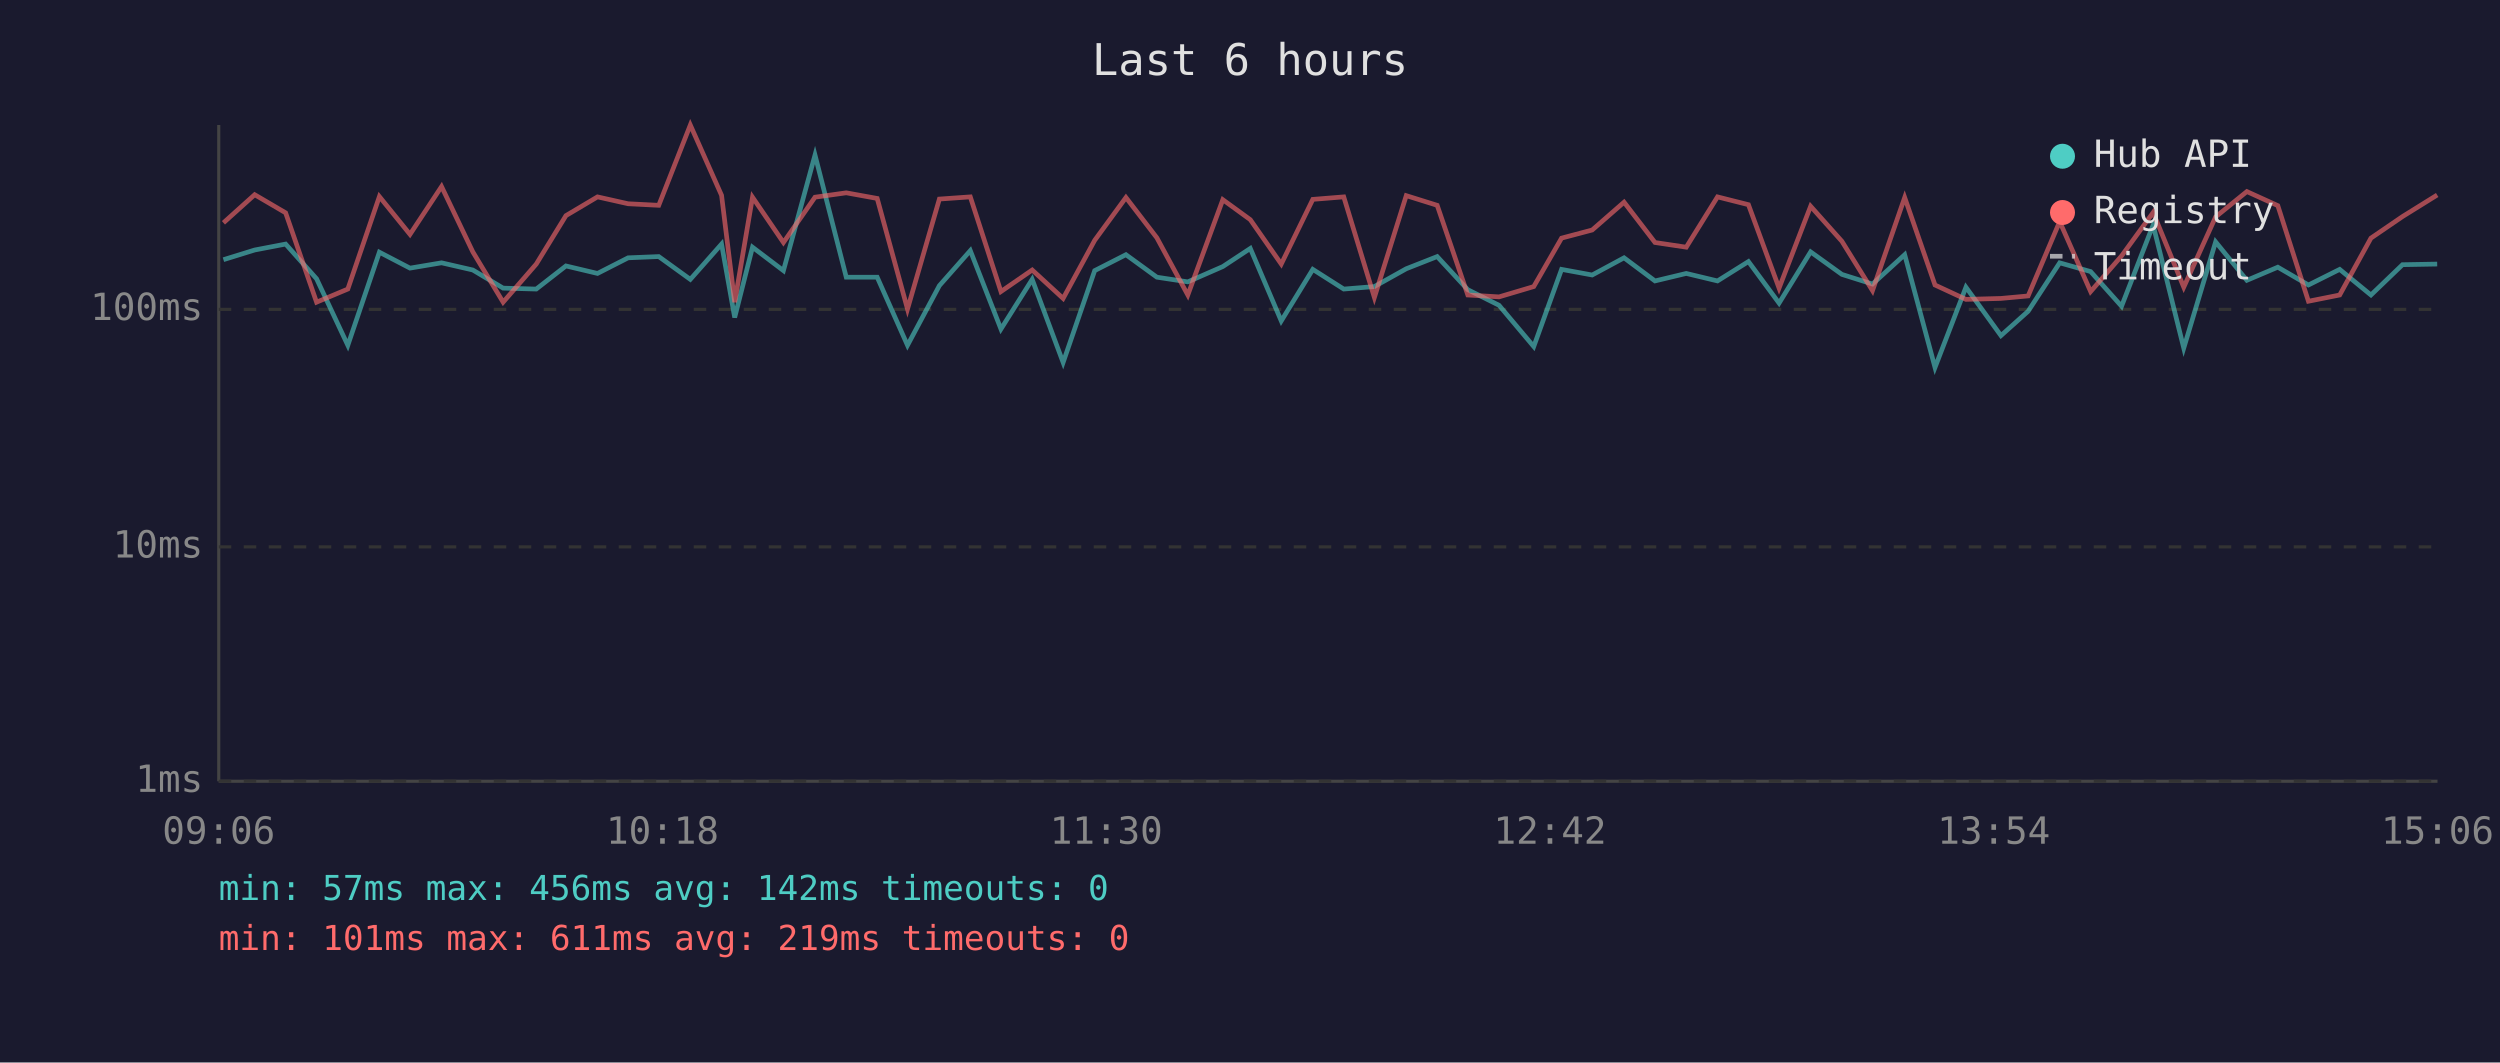
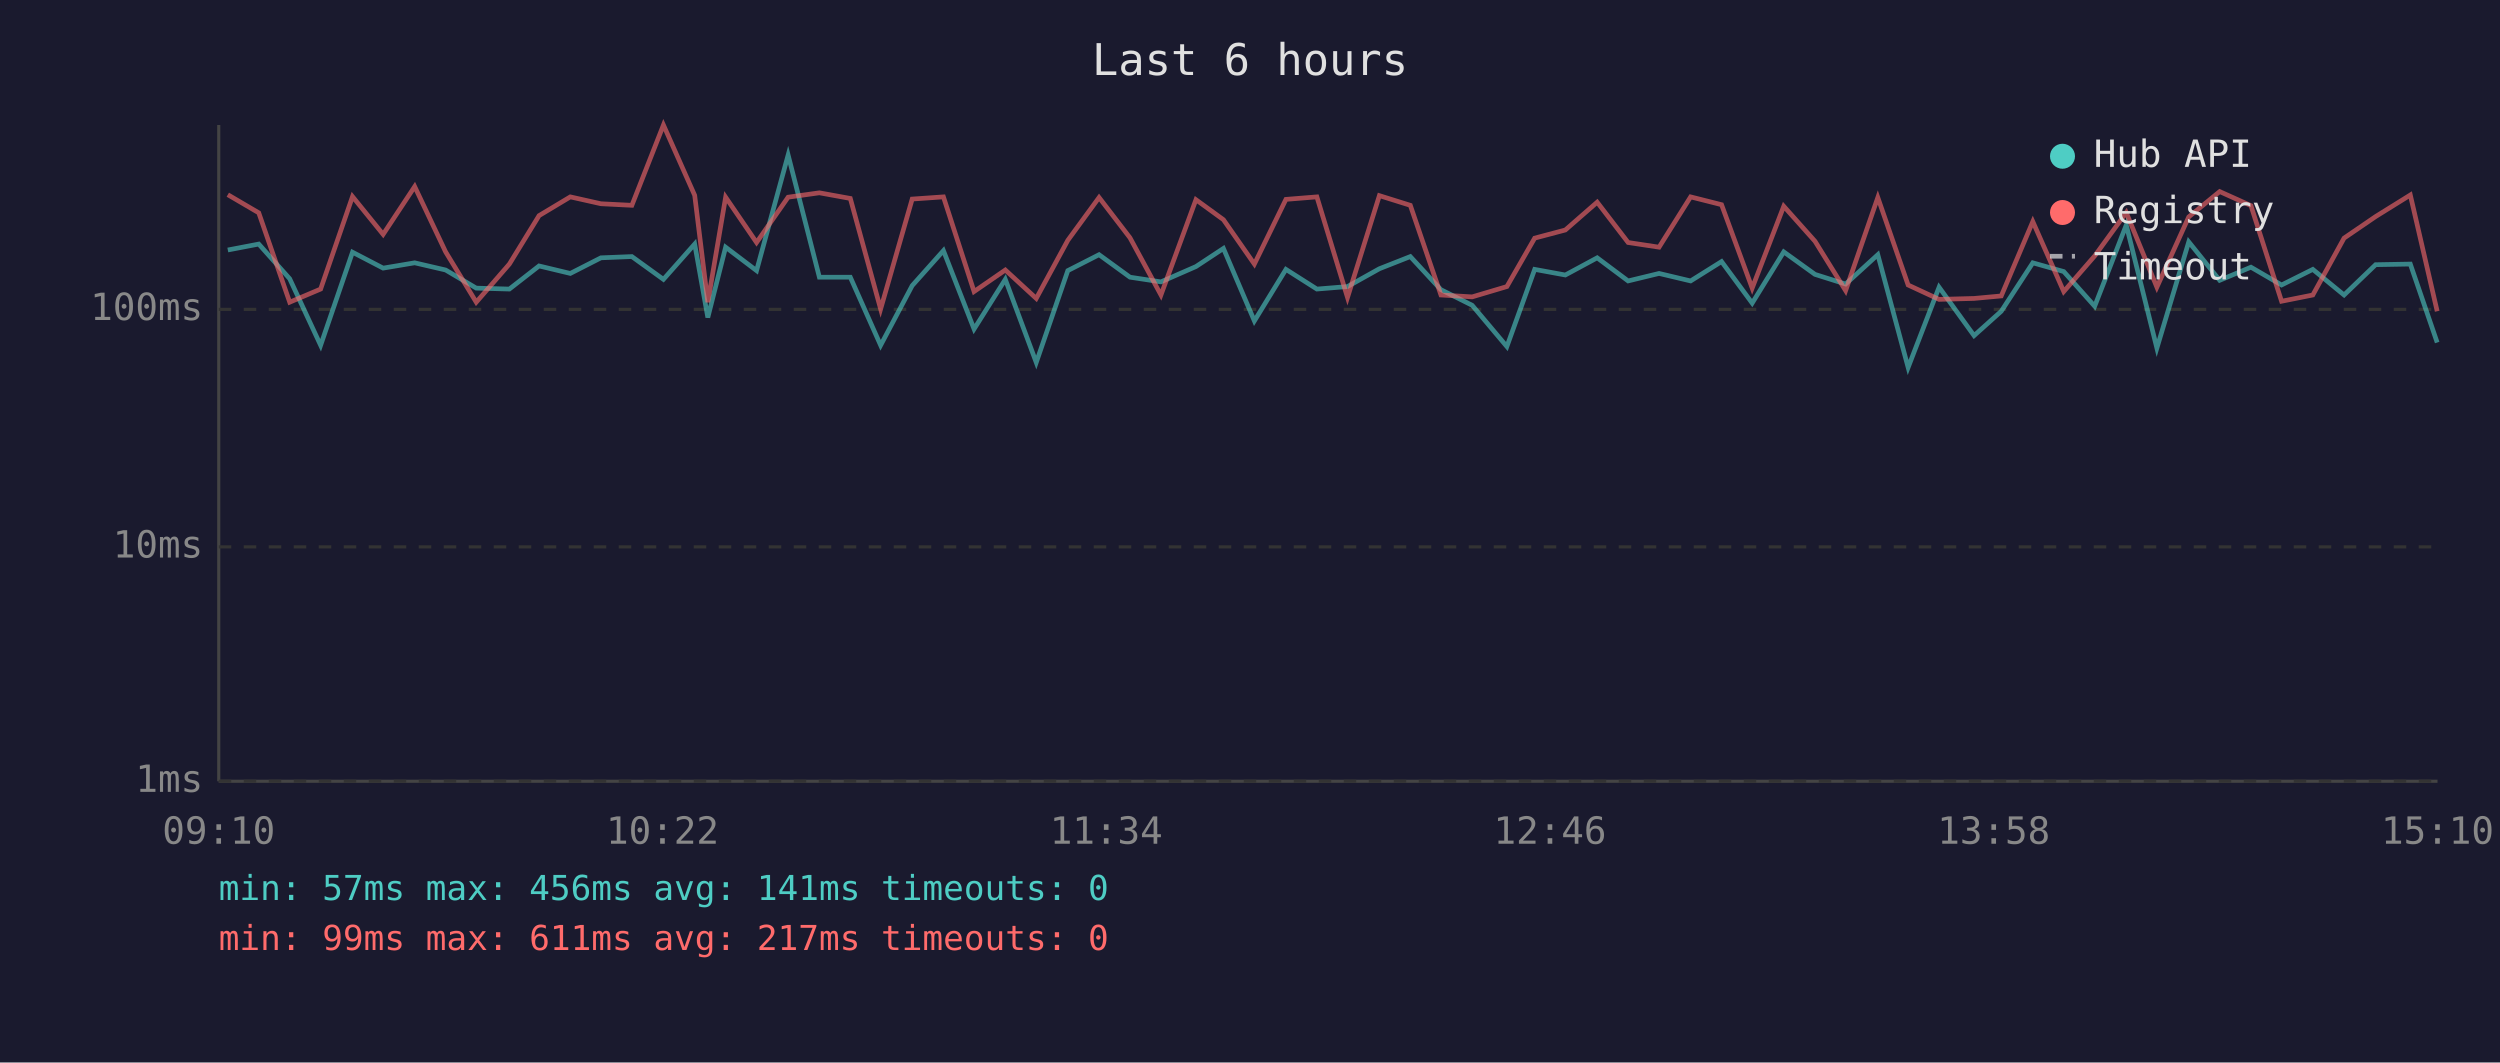
<svg xmlns="http://www.w3.org/2000/svg" viewBox="0 0 800 340" font-family="monospace" font-size="12">
  <rect width="800" height="340" fill="#1a1a2e" />
  <text x="400" y="24" fill="#e0e0e0" font-size="14" text-anchor="middle">Last 6 hours</text>
  <line x1="70" y1="40" x2="70" y2="250" stroke="#444" stroke-width="1" />
  <line x1="70" y1="250" x2="780" y2="250" stroke="#444" stroke-width="1" />
  <line x1="70" y1="250" x2="780" y2="250" stroke="#333" stroke-width="1" stroke-dasharray="4" />
  <text x="65" y="250" fill="#888" text-anchor="end" dominant-baseline="middle">1ms</text>
  <line x1="70" y1="175" x2="780" y2="175" stroke="#333" stroke-width="1" stroke-dasharray="4" />
  <text x="65" y="175" fill="#888" text-anchor="end" dominant-baseline="middle">10ms</text>
  <line x1="70" y1="99" x2="780" y2="99" stroke="#333" stroke-width="1" stroke-dasharray="4" />
  <text x="65" y="99" fill="#888" text-anchor="end" dominant-baseline="middle">100ms</text>
-   <text x="70" y="270" fill="#888" text-anchor="middle">09:06</text>
-   <text x="212" y="270" fill="#888" text-anchor="middle">10:18</text>
-   <text x="354" y="270" fill="#888" text-anchor="middle">11:30</text>
-   <text x="496" y="270" fill="#888" text-anchor="middle">12:42</text>
-   <text x="638" y="270" fill="#888" text-anchor="middle">13:54</text>
-   <text x="780" y="270" fill="#888" text-anchor="middle">15:06</text>
-   <polyline points="71.5,83.1 81.5,80.0 91.4,78.1 101.3,89.2 111.3,110.5 121.4,80.7 131.2,85.8 141.3,84.1 151.3,86.4 161.0,92.2 171.6,92.5 181.1,85.1 191.2,87.5 201.0,82.5 210.8,82.1 220.9,89.4 230.9,78.1 235.1,101.6 240.8,79.1 250.7,86.6 260.8,49.6 270.8,88.7 280.7,88.7 290.4,110.5 300.6,91.4 310.5,80.2 320.3,105.3 330.3,89.4 340.2,116.0 350.3,86.6 360.3,81.5 370.2,88.7 380.1,90.2 391.3,85.3 400.1,79.5 410.0,102.7 420.1,86.2 430.0,92.5 439.8,91.7 450.0,86.0 459.9,82.1 469.7,92.7 479.7,97.7 490.8,110.9 499.7,86.2 509.5,88.0 519.7,82.5 529.6,89.9 539.6,87.5 549.6,89.9 559.5,83.7 569.3,97.0 579.4,80.6 589.4,87.8 599.2,90.9 609.5,81.5 619.2,117.6 629.1,91.9 640.3,107.4 649.0,99.6 659.1,84.1 669.0,86.9 678.9,98.0 689.0,72.0 698.8,111.4 709.0,77.4 719.0,89.7 728.9,85.5 738.7,91.2 748.7,86.2 758.7,94.4 768.8,84.7 779.9,84.5" fill="none" stroke="#4ecdc4" stroke-width="1.5" opacity="0.6" />
-   <polyline points="71.5,71.3 81.5,62.3 91.4,68.1 101.3,96.7 111.3,92.5 121.4,62.9 131.2,75.0 141.3,59.7 151.3,80.6 161.0,96.7 171.6,84.5 181.1,69.0 191.2,63.0 201.0,65.2 210.8,65.7 220.9,40.0 230.9,62.5 235.1,96.7 240.8,63.1 250.7,77.6 260.8,63.1 270.8,61.7 280.7,63.5 290.4,98.9 300.6,63.7 310.5,63.0 320.3,93.3 330.3,86.4 340.2,95.5 350.3,76.9 360.3,63.2 370.2,76.1 380.1,94.4 391.3,63.9 400.1,70.3 410.0,84.5 420.1,63.8 430.0,63.0 439.8,95.2 450.0,62.6 459.9,65.7 469.7,94.4 479.7,95.0 490.8,91.7 499.7,76.2 509.5,73.6 519.7,64.7 529.6,77.6 539.6,79.1 549.6,63.0 559.5,65.5 569.3,92.2 579.4,66.0 589.4,77.2 599.2,93.0 609.5,63.2 619.2,91.2 629.1,95.8 640.3,95.5 649.0,94.7 659.1,70.9 669.0,93.3 678.9,81.9 689.0,68.0 698.8,91.9 709.0,69.4 719.0,61.3 728.9,65.8 738.7,96.4 748.7,94.4 758.7,76.2 768.8,69.3 779.9,62.4" fill="none" stroke="#ff6b6b" stroke-width="1.5" opacity="0.6" />
+   <text x="70" y="270" fill="#888" text-anchor="middle">09:10</text>
+   <text x="212" y="270" fill="#888" text-anchor="middle">10:22</text>
+   <text x="354" y="270" fill="#888" text-anchor="middle">11:34</text>
+   <text x="496" y="270" fill="#888" text-anchor="middle">12:46</text>
+   <text x="638" y="270" fill="#888" text-anchor="middle">13:58</text>
+   <text x="780" y="270" fill="#888" text-anchor="middle">15:10</text>
+   <polyline points="72.9,80.0 82.8,78.1 92.7,89.2 102.6,110.5 112.8,80.7 122.6,85.8 132.7,84.1 142.6,86.4 152.4,92.2 163.0,92.5 172.5,85.1 182.5,87.5 192.3,82.5 202.2,82.1 212.3,89.4 222.3,78.1 226.5,101.6 232.2,79.1 242.1,86.6 252.2,49.6 262.2,88.7 272.1,88.7 281.8,110.5 291.9,91.4 301.9,80.2 311.7,105.3 321.7,89.4 331.6,116.0 341.7,86.6 351.7,81.5 361.6,88.7 371.5,90.2 382.7,85.3 391.5,79.5 401.4,102.7 411.5,86.2 421.4,92.5 431.2,91.7 441.4,86.0 451.3,82.1 461.1,92.7 471.1,97.7 482.2,110.9 491.1,86.2 500.9,88.0 511.1,82.5 521.0,89.9 530.9,87.5 541.0,89.9 550.9,83.7 560.7,97.0 570.8,80.6 580.8,87.8 590.6,90.9 600.9,81.5 610.6,117.6 620.5,91.9 631.7,107.4 640.4,99.6 650.5,84.1 660.4,86.9 670.3,98.0 680.4,72.0 690.2,111.4 700.4,77.4 710.3,89.7 720.3,85.5 730.1,91.2 740.1,86.2 750.1,94.4 760.2,84.7 771.3,84.5 779.9,109.6" fill="none" stroke="#4ecdc4" stroke-width="1.5" opacity="0.6" />
+   <polyline points="72.9,62.3 82.8,68.1 92.7,96.7 102.6,92.5 112.8,62.9 122.6,75.0 132.7,59.7 142.6,80.6 152.4,96.7 163.0,84.5 172.5,69.0 182.5,63.0 192.3,65.2 202.2,65.7 212.3,40.0 222.3,62.5 226.5,96.7 232.2,63.1 242.1,77.6 252.2,63.1 262.2,61.7 272.1,63.5 281.8,98.9 291.9,63.7 301.9,63.0 311.7,93.3 321.7,86.4 331.6,95.5 341.7,76.9 351.7,63.2 361.6,76.1 371.5,94.4 382.7,63.9 391.5,70.3 401.4,84.5 411.5,63.8 421.4,63.0 431.2,95.2 441.4,62.6 451.3,65.7 461.1,94.4 471.1,95.0 482.2,91.7 491.1,76.2 500.9,73.6 511.1,64.7 521.0,77.6 530.9,79.1 541.0,63.0 550.9,65.5 560.7,92.2 570.8,66.0 580.8,77.2 590.6,93.0 600.9,63.2 610.6,91.2 620.5,95.8 631.7,95.5 640.4,94.7 650.5,70.9 660.4,93.3 670.3,81.9 680.4,68.0 690.2,91.9 700.4,69.4 710.3,61.3 720.3,65.8 730.1,96.4 740.1,94.4 750.1,76.2 760.2,69.3 771.3,62.4 779.9,99.6" fill="none" stroke="#ff6b6b" stroke-width="1.5" opacity="0.6" />
  <circle cx="660" cy="50" r="4" fill="#4ecdc4" />
  <text x="670" y="50" fill="#e0e0e0" dominant-baseline="middle">Hub API</text>
  <circle cx="660" cy="68" r="4" fill="#ff6b6b" />
  <text x="670" y="68" fill="#e0e0e0" dominant-baseline="middle">Registry</text>
  <line x1="656" y1="82" x2="664" y2="82" stroke="#e0e0e0" stroke-width="1.5" stroke-dasharray="4,3" opacity="0.7" />
  <text x="670" y="86" fill="#e0e0e0" dominant-baseline="middle">Timeout</text>
-   <text x="70" y="288" fill="#4ecdc4" font-size="11">min: 57ms  max: 456ms  avg: 142ms  timeouts: 0</text>
-   <text x="70" y="304" fill="#ff6b6b" font-size="11">min: 101ms  max: 611ms  avg: 219ms  timeouts: 0</text>
+   <text x="70" y="288" fill="#4ecdc4" font-size="11">min: 57ms  max: 456ms  avg: 141ms  timeouts: 0</text>
+   <text x="70" y="304" fill="#ff6b6b" font-size="11">min: 99ms  max: 611ms  avg: 217ms  timeouts: 0</text>
</svg>
